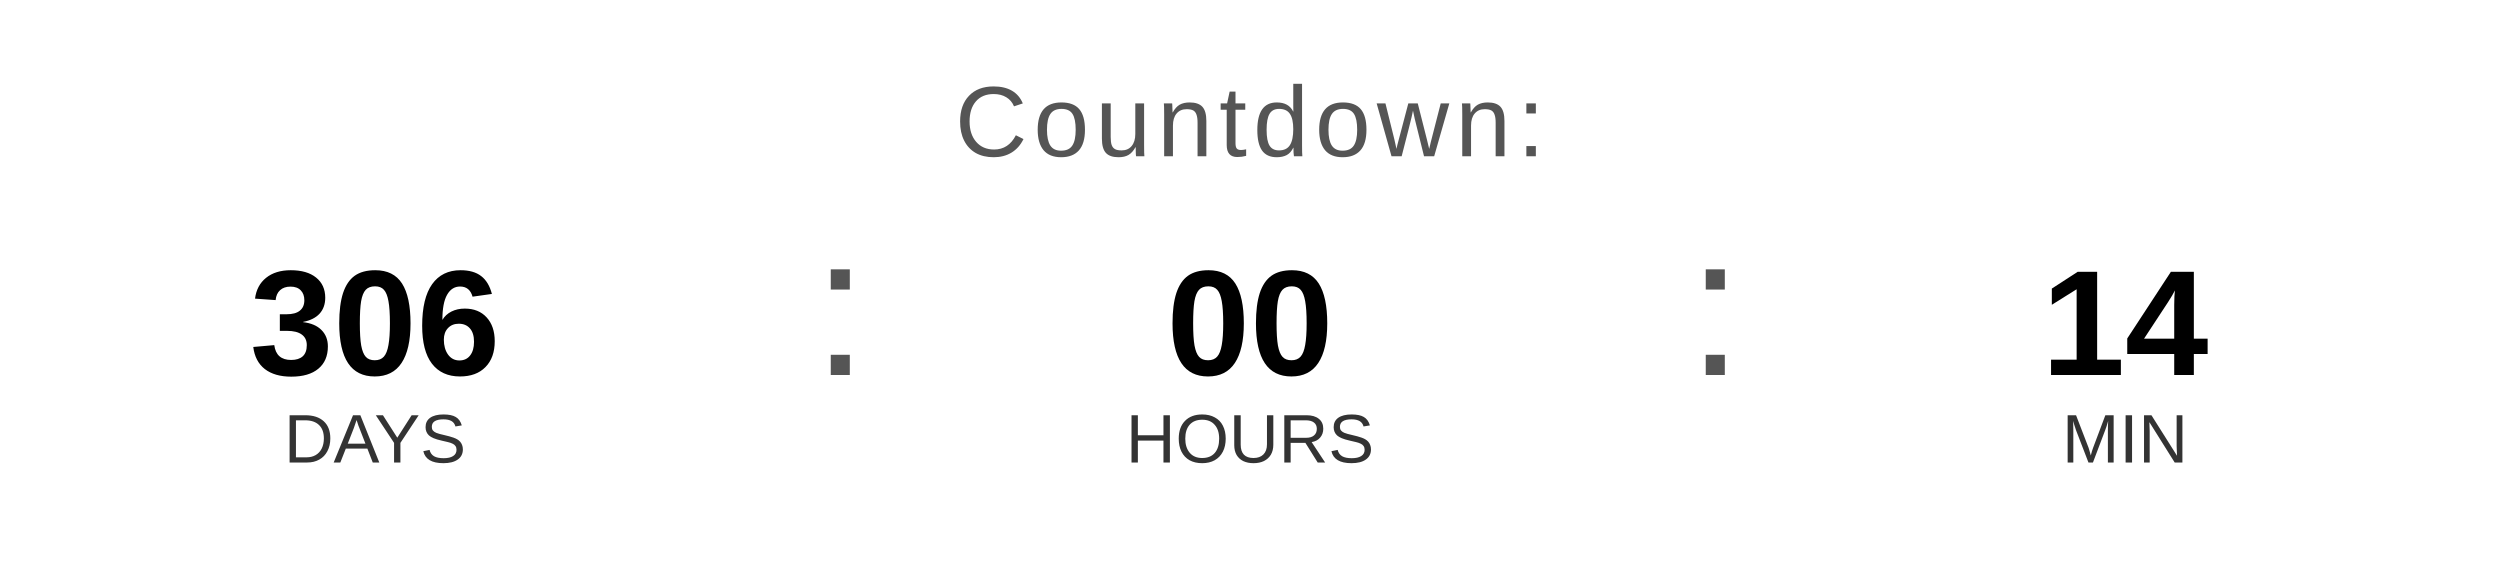
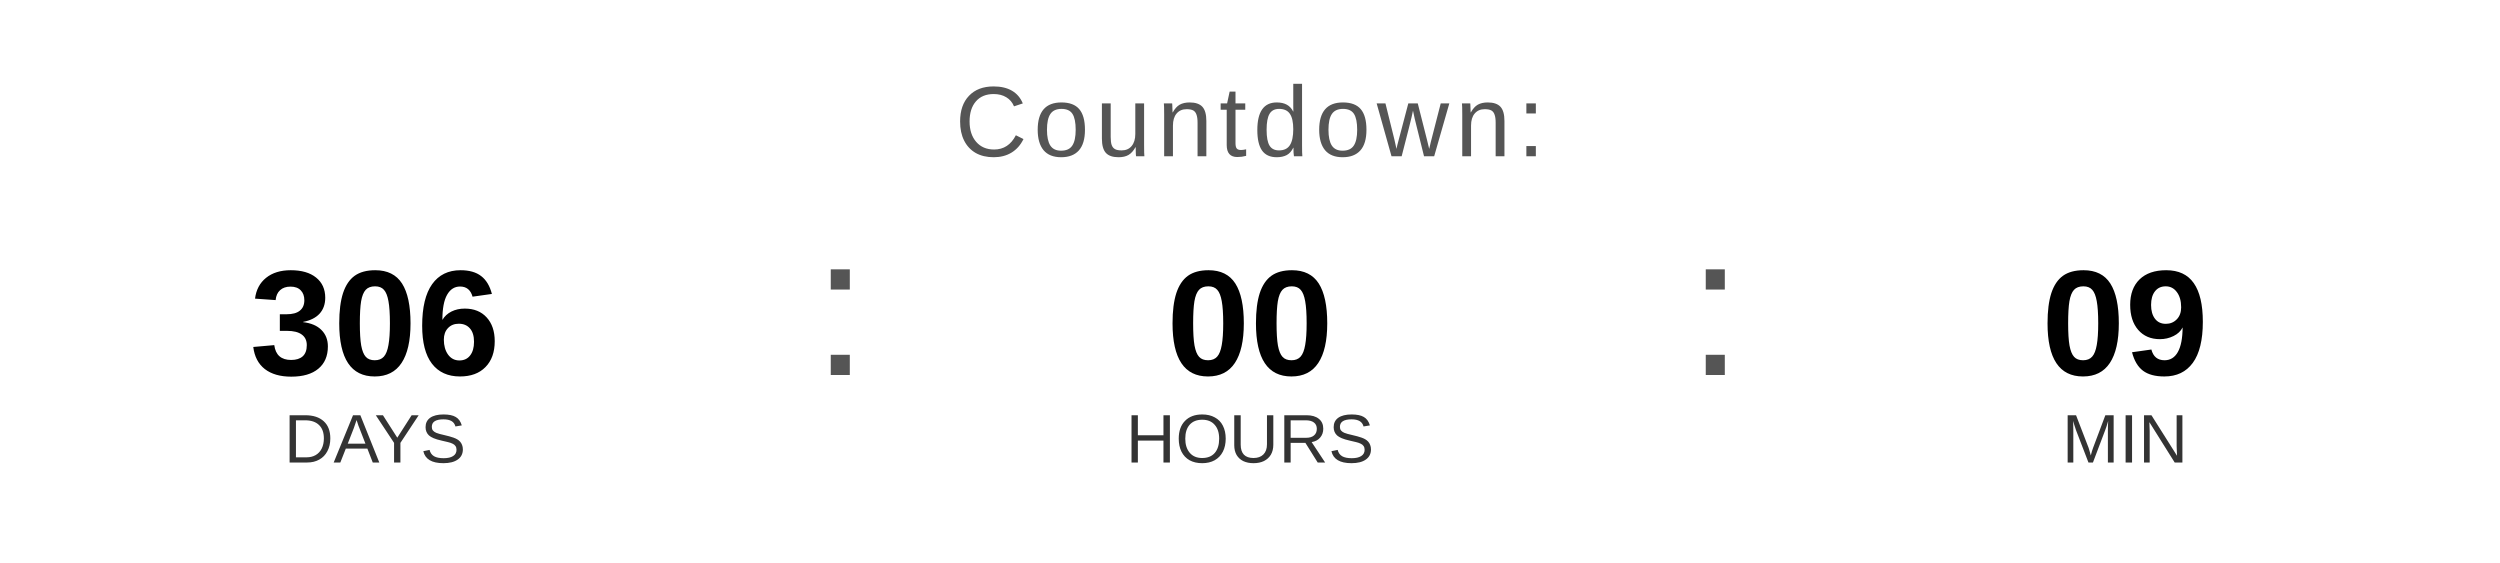
<svg xmlns="http://www.w3.org/2000/svg" width="400" height="90" viewBox="0 0 400 90">
  <text x="200" y="25" font-family="Arial, Helvetica, sans-serif" font-size="16" fill="#555555" text-anchor="middle" letter-spacing="1">
    Countdown:
  </text>
  <text x="60" y="60" font-family="Arial, Helvetica, sans-serif" font-size="24" font-weight="bold" fill="#000000" text-anchor="middle">306</text>
  <text x="60" y="74" font-family="Arial, Helvetica, sans-serif" font-size="11" fill="#333333" text-anchor="middle">DAYS</text>
  <text x="130" y="60" font-family="Arial, sans-serif" font-size="32" fill="#555555">:</text>
  <text x="200" y="60" font-family="Arial, Helvetica, sans-serif" font-size="24" font-weight="bold" fill="#000000" text-anchor="middle">00</text>
  <text x="200" y="74" font-family="Arial, Helvetica, sans-serif" font-size="11" fill="#333333" text-anchor="middle">HOURS</text>
  <text x="270" y="60" font-family="Arial, sans-serif" font-size="32" fill="#555555">:</text>
-   <text x="340" y="60" font-family="Arial, Helvetica, sans-serif" font-size="24" font-weight="bold" fill="#000000" text-anchor="middle">14</text>
+   <text x="340" y="60" font-family="Arial, Helvetica, sans-serif" font-size="24" font-weight="bold" fill="#000000" text-anchor="middle">09</text>
  <text x="340" y="74" font-family="Arial, Helvetica, sans-serif" font-size="11" fill="#333333" text-anchor="middle">MIN</text>
</svg>
